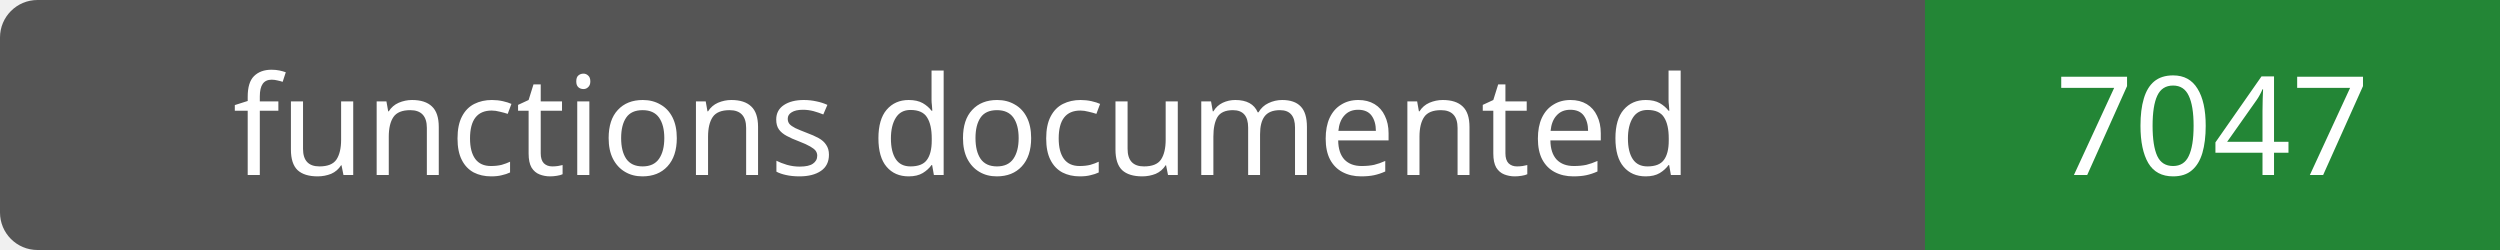
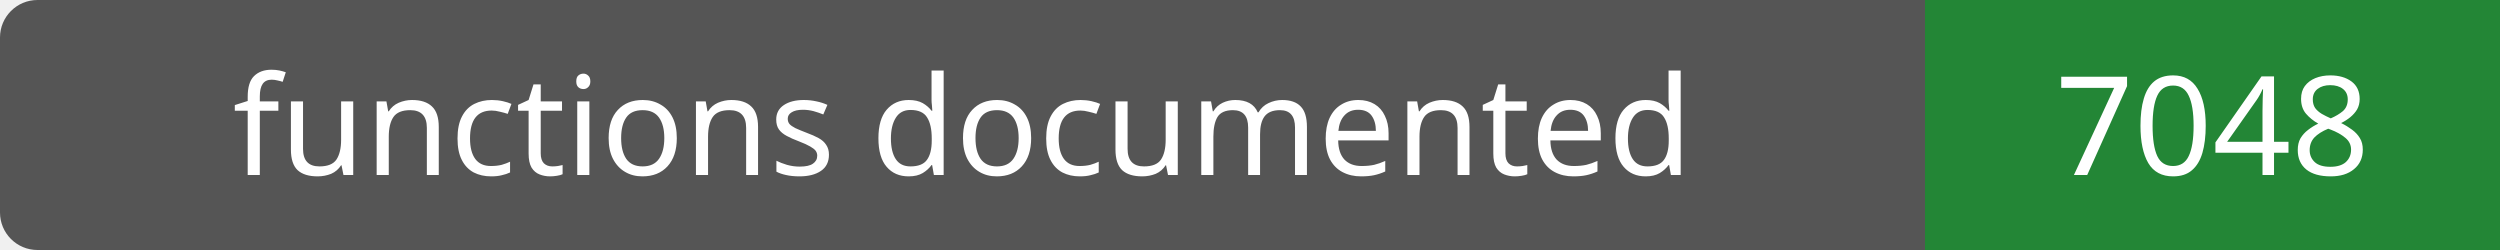
- <svg xmlns="http://www.w3.org/2000/svg" width="200" height="20" role="img" aria-label="functions documented: 7047">
+ <svg xmlns="http://www.w3.org/2000/svg" width="200" height="20" role="img" aria-label="functions documented: 7048">
  <rect width="200" height="20" rx="3" fill="#555" />
  <path fill="#238636" d="M154 0h46v20H154z" />
  <g fill="#fff" text-anchor="middle" font-family="Verdana,sans-serif" font-size="11">
    <text x="77.0" y="14">functions documented</text>
-     <text x="177.0" y="14">7047</text>
+     <text x="177.0" y="14">7048</text>
  </g>
</svg>
